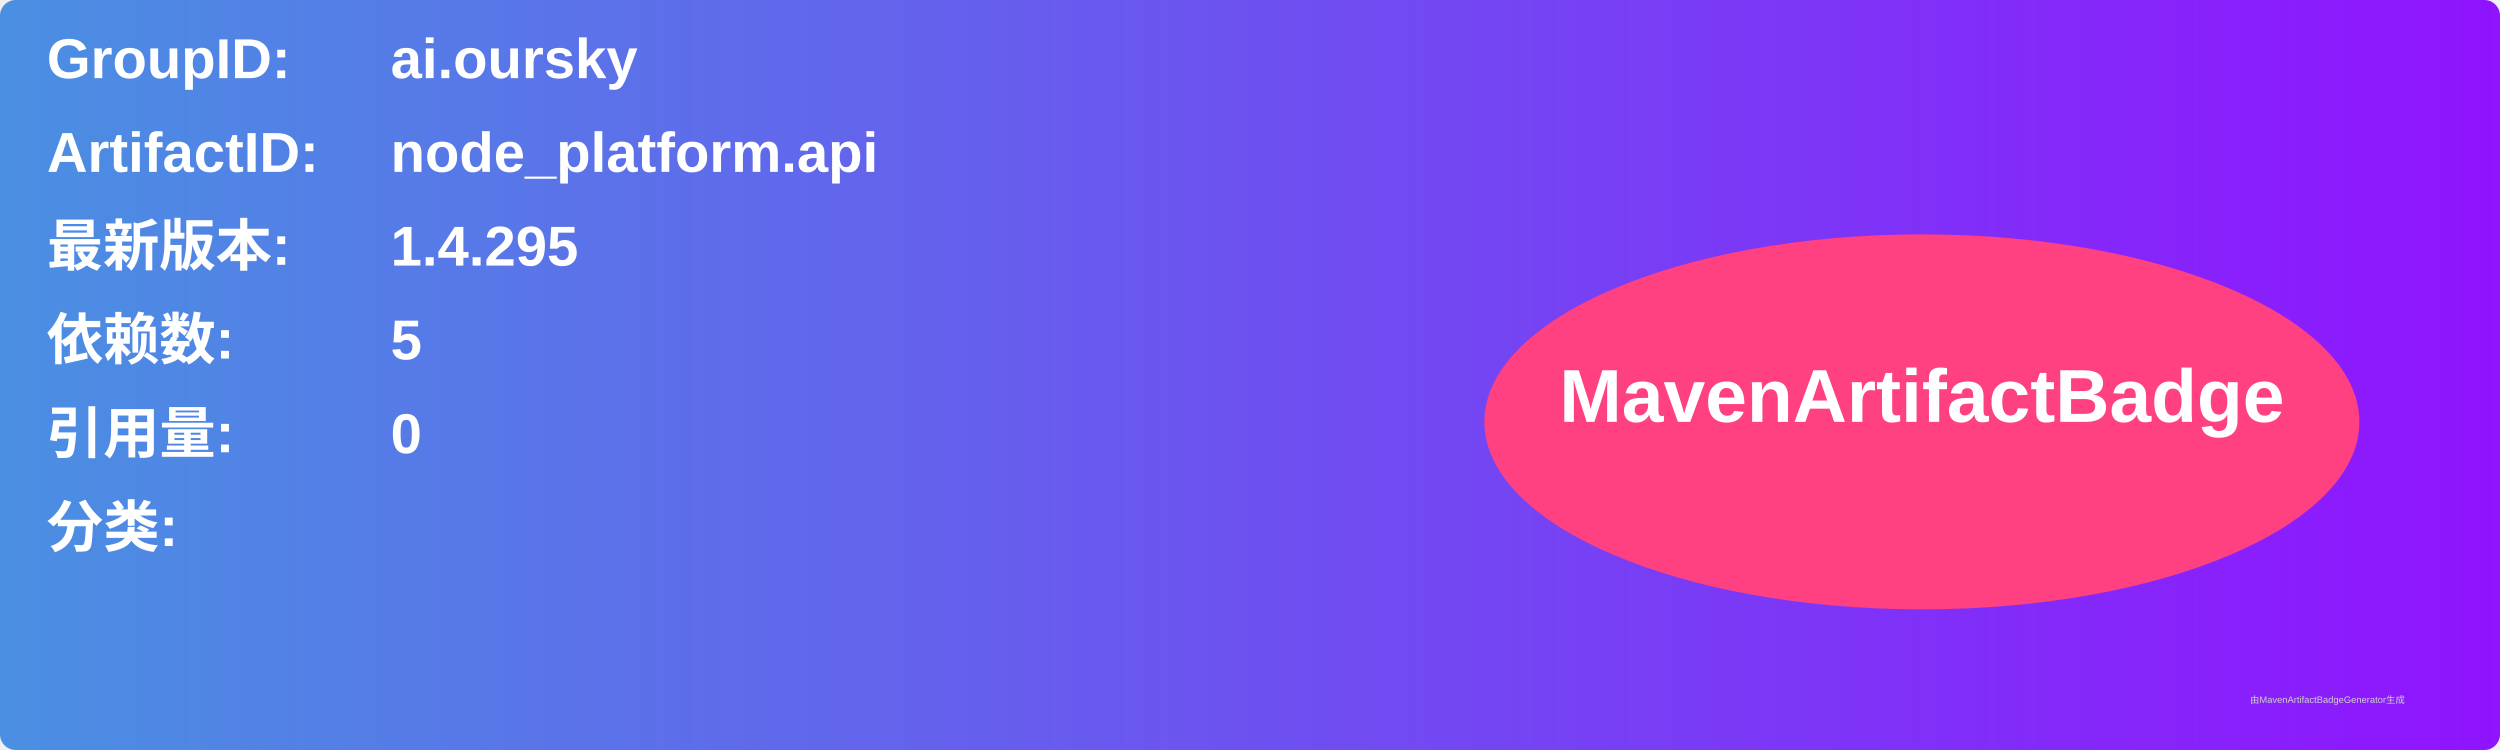
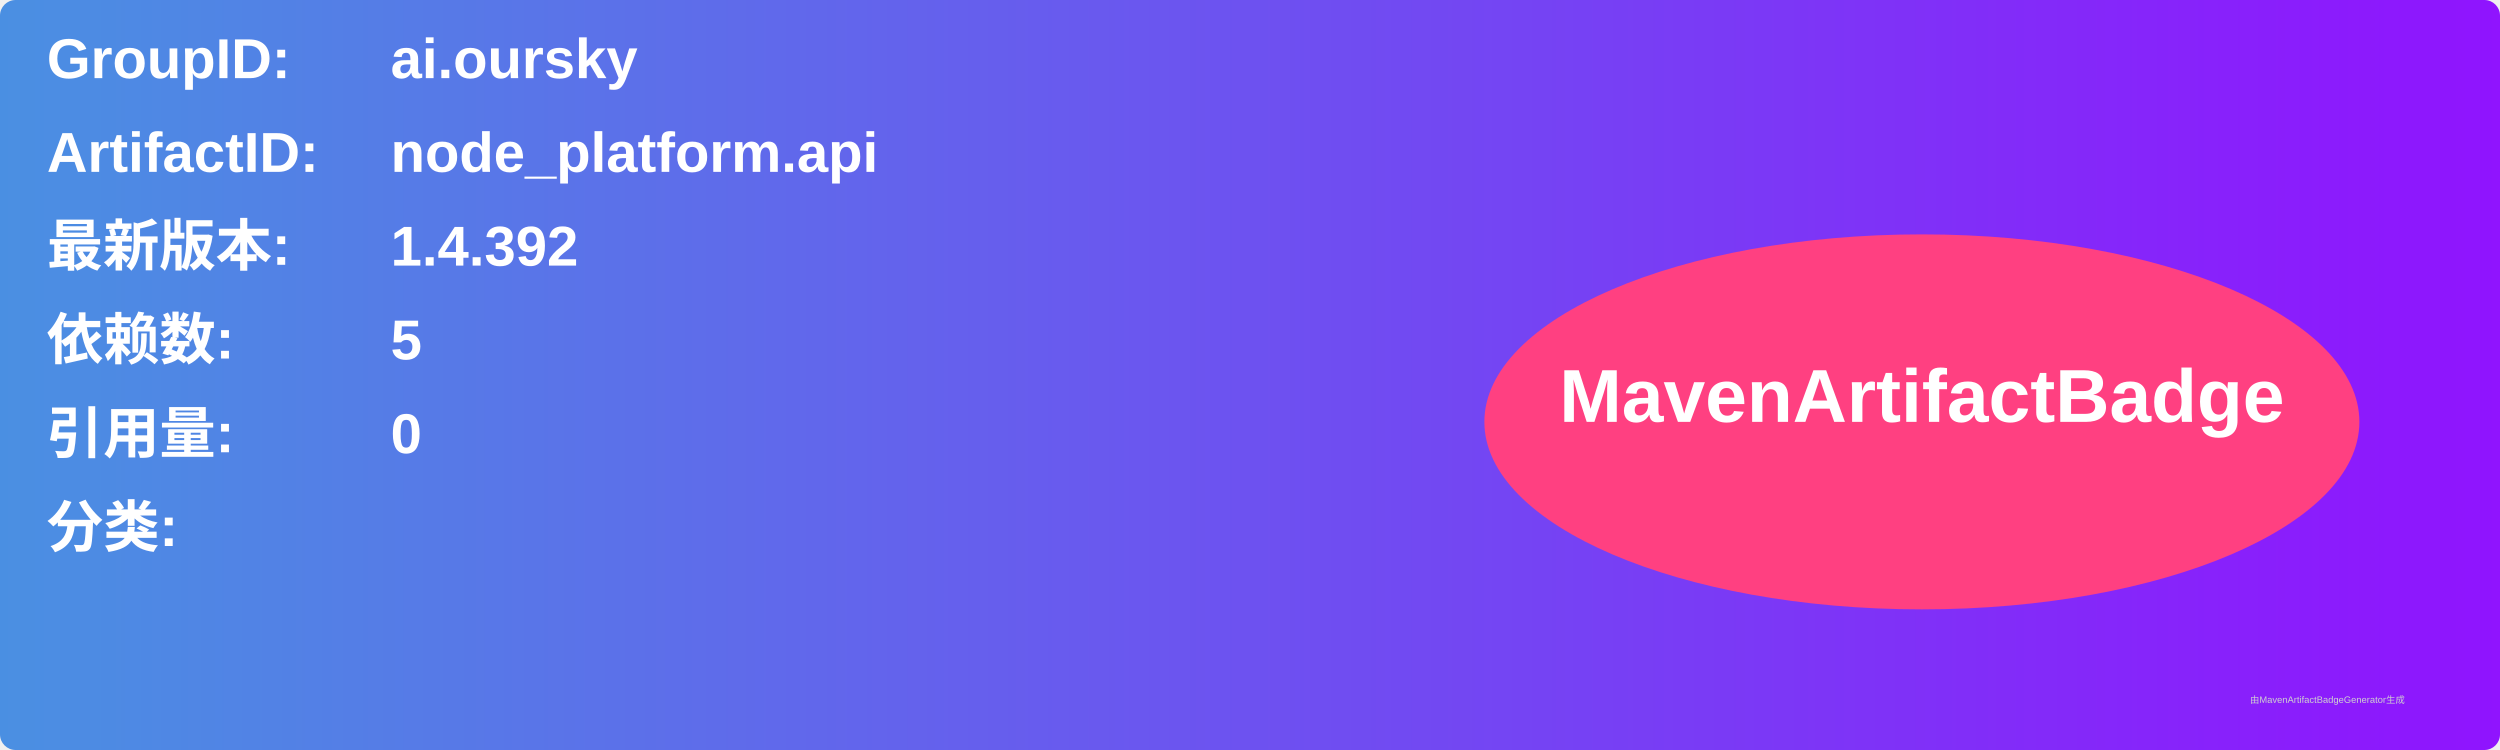
<svg xmlns="http://www.w3.org/2000/svg" width="800" height="240" viewBox="0 0 800 240">
  <linearGradient id="grad" x1="0%" y1="0%" x2="100%" y2="0%">
    <stop offset="0%" stop-color="#4a90e2" />
    <stop offset="100%" stop-color="#9013fe" />
  </linearGradient>
  <rect width="100%" height="100%" rx="5" ry="5" fill="url(#grad)" />
  <g transform="translate(15, 15)">
    <text x="0" y="10" font-family="Arial" font-size="18" fill="white" font-weight="bold" width="260">GroupID:</text>
    <text x="110" y="10" font-family="Arial" font-size="18" fill="white" font-weight="bold" width="460">ai.oursky</text>
    <text x="0" y="40" font-family="Arial" font-size="18" fill="white" font-weight="bold" width="260">ArtifactID:</text>
    <text x="110" y="40" font-family="Arial" font-size="18" fill="white" font-weight="bold" width="460">node_platform.api</text>
    <text x="0" y="70" font-family="Arial" font-size="18" fill="white" font-weight="bold">最新版本:</text>
    <text x="110" y="70" font-family="Arial" font-size="18" fill="white" font-weight="bold">
-       <tspan font-weight="bold">1.4.295</tspan>
+       <tspan font-weight="bold">1.4.392</tspan>
    </text>
    <text x="0" y="100" font-family="Arial" font-size="18" fill="white" font-weight="bold">依赖数: </text>
    <text x="110" y="100" font-family="Arial" font-size="18" fill="white">
      <tspan font-weight="bold">5</tspan>
    </text>
    <text x="0" y="130" font-family="Arial" font-size="18" fill="white" font-weight="bold">引用量: </text>
    <text x="110" y="130" font-family="Arial" font-size="18" fill="white">
      <tspan font-weight="bold">0</tspan>
    </text>
    <text x="0" y="160" font-family="Arial" font-size="18" fill="white" font-weight="bold">分类:</text>
    <text x="10" y="190" font-family="Arial" font-size="10" fill="white">
      <tspan font-weight="bold" />
    </text>
    <ellipse cx="600" cy="120" rx="140" ry="60" fill="#ff4081" />
    <text x="600" y="120" text-anchor="middle" font-family="Arial" font-size="24" fill="white" font-weight="bold">MavenArtifactBadge</text>
  </g>
  <text x="720" y="225" font-family="Arial" font-size="3" fill="#d0d0d0">由MavenArtifactBadgeGenerator生成</text>
</svg>
